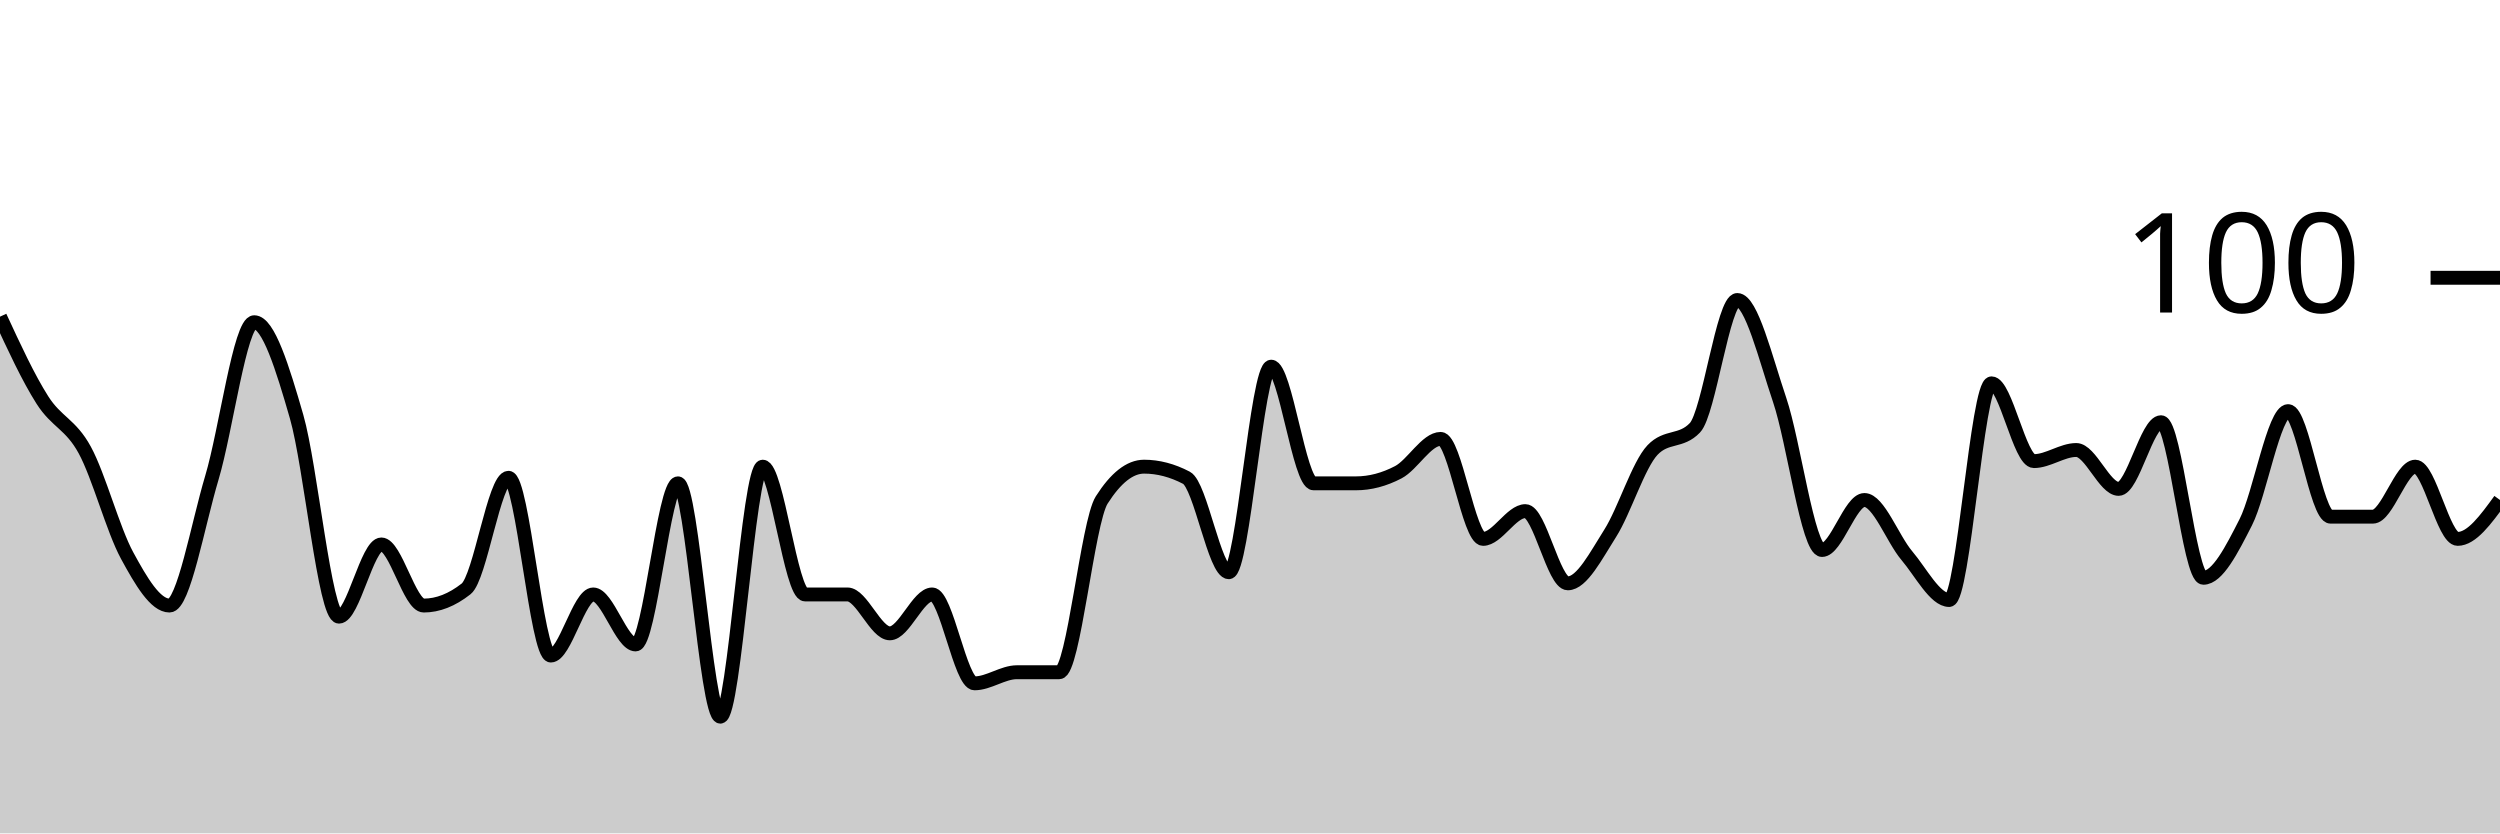
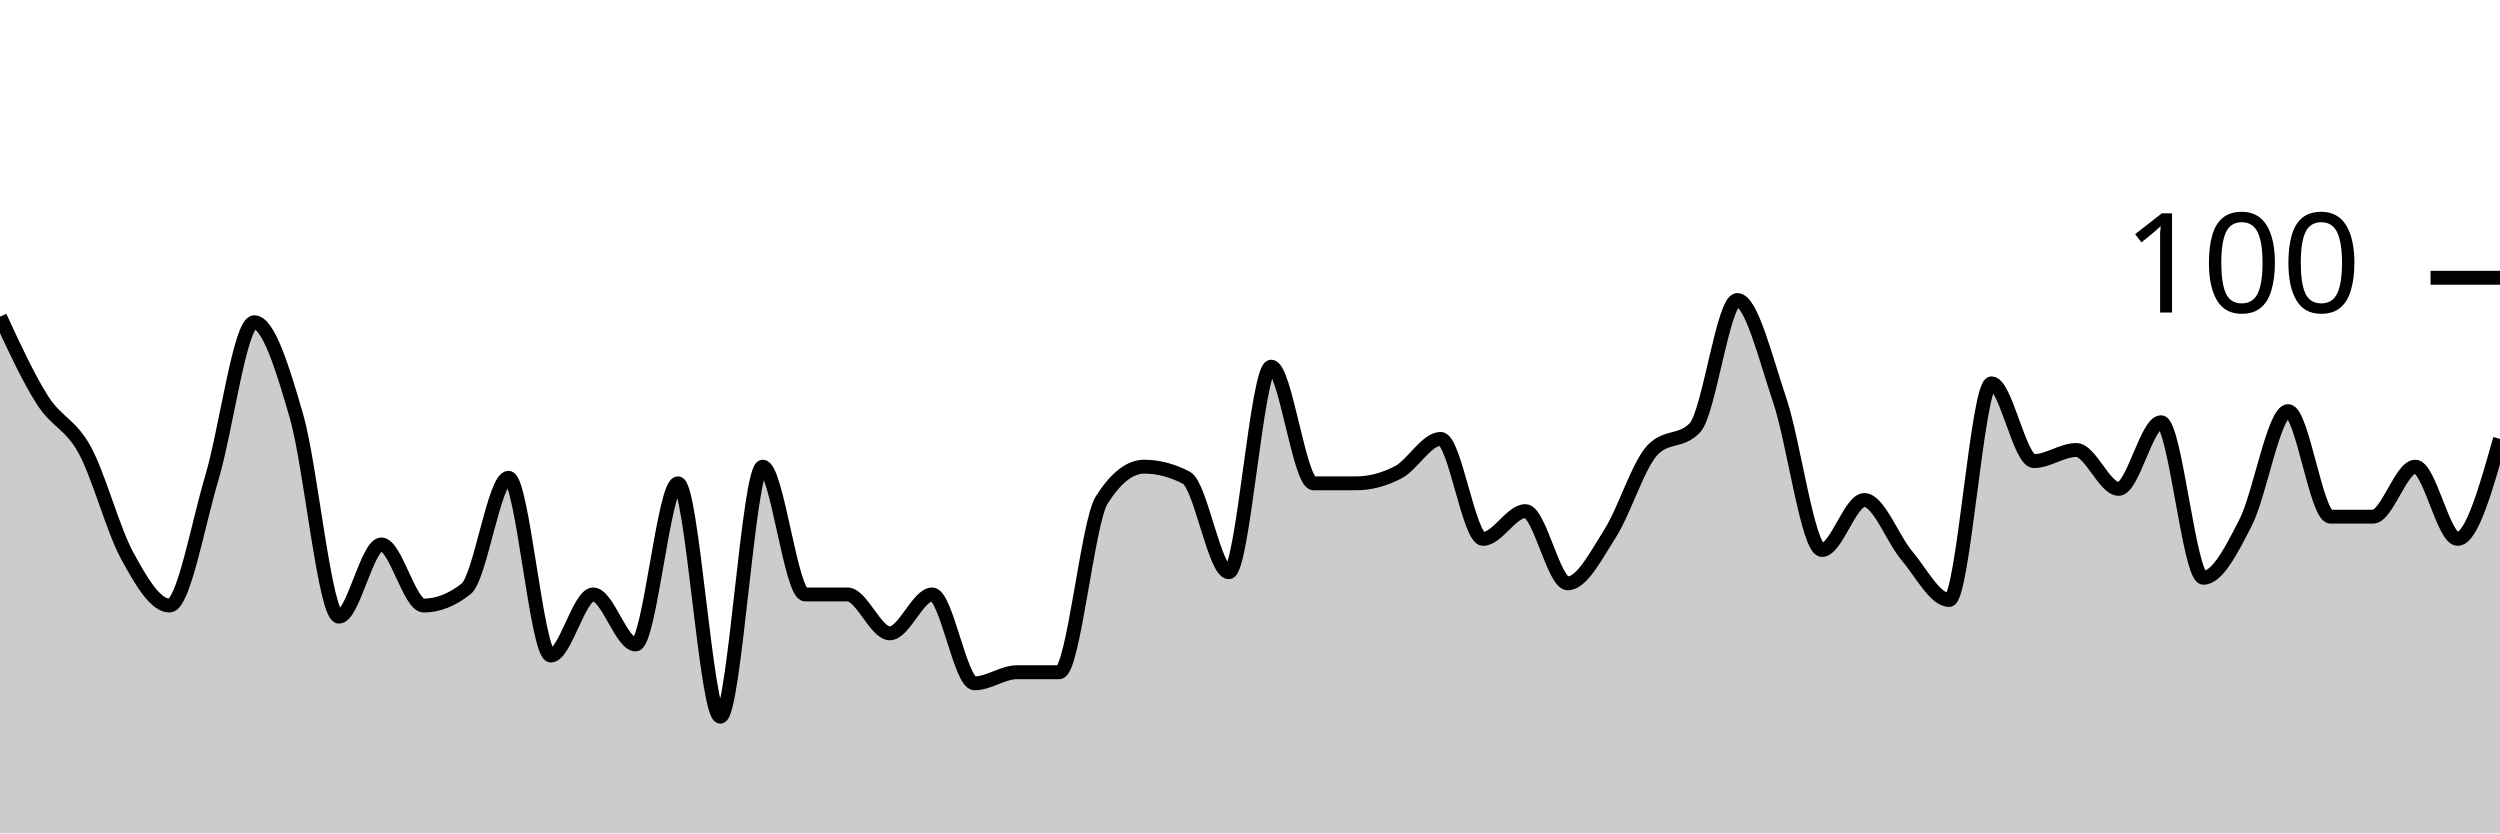
<svg xmlns="http://www.w3.org/2000/svg" viewBox="0 0 180 60">
  <g transform="translate(0,20)">
-     <path class="area" fill="rgba(0, 0, 0, 0.2)" d="M0,2.8C1.017,5,2.034,7.2,3.051,8.8C4.068,10.4,5.085,10.533,6.102,12.4C7.119,14.267,8.136,18.133,9.153,20C10.169,21.867,11.186,23.6,12.203,23.6C13.22,23.6,14.237,17.8,15.254,14.4C16.271,11,17.288,3.2,18.305,3.2C19.322,3.2,20.339,6.467,21.356,10C22.373,13.533,23.39,24.4,24.407,24.4C25.424,24.4,26.441,19.2,27.458,19.2C28.475,19.2,29.492,23.6,30.508,23.6C31.525,23.6,32.542,23.2,33.559,22.4C34.576,21.6,35.593,14.4,36.61,14.4C37.627,14.4,38.644,27.2,39.661,27.2C40.678,27.2,41.695,22.8,42.712,22.8C43.729,22.8,44.746,26.4,45.763,26.4C46.78,26.4,47.797,14.8,48.814,14.8C49.831,14.8,50.847,31.6,51.864,31.6C52.881,31.6,53.898,13.6,54.915,13.6C55.932,13.6,56.949,22.8,57.966,22.8C58.983,22.8,60,22.8,61.017,22.8C62.034,22.8,63.051,25.6,64.068,25.6C65.085,25.6,66.102,22.8,67.119,22.8C68.136,22.8,69.153,29.2,70.169,29.2C71.186,29.2,72.203,28.4,73.22,28.4C74.237,28.4,75.254,28.4,76.271,28.4C77.288,28.4,78.305,17.6,79.322,16C80.339,14.4,81.356,13.6,82.373,13.6C83.39,13.6,84.407,13.867,85.424,14.4C86.441,14.933,87.458,21.2,88.475,21.2C89.492,21.2,90.508,6.4,91.525,6.4C92.542,6.4,93.559,14.8,94.576,14.8C95.593,14.8,96.61,14.8,97.627,14.8C98.644,14.8,99.661,14.533,100.678,14C101.695,13.467,102.712,11.6,103.729,11.6C104.746,11.6,105.763,18.8,106.78,18.8C107.797,18.8,108.814,16.8,109.831,16.8C110.847,16.8,111.864,22,112.881,22C113.898,22,114.915,20,115.932,18.4C116.949,16.8,117.966,13.467,118.983,12.4C120,11.333,121.017,11.867,122.034,10.8C123.051,9.733,124.068,1.6,125.085,1.6C126.102,1.6,127.119,5.8,128.136,8.8C129.153,11.8,130.169,19.6,131.186,19.6C132.203,19.6,133.22,16,134.237,16C135.254,16,136.271,18.8,137.288,20C138.305,21.2,139.322,23.2,140.339,23.2C141.356,23.2,142.373,7.6,143.39,7.6C144.407,7.6,145.424,13.2,146.441,13.2C147.458,13.2,148.475,12.4,149.492,12.4C150.508,12.4,151.525,15.2,152.542,15.2C153.559,15.2,154.576,10.4,155.593,10.4C156.61,10.4,157.627,21.6,158.644,21.6C159.661,21.6,160.678,19.6,161.695,17.6C162.712,15.6,163.729,9.6,164.746,9.6C165.763,9.6,166.78,17.2,167.797,17.2C168.814,17.2,169.831,17.2,170.847,17.2C171.864,17.2,172.881,13.6,173.898,13.6C174.915,13.6,175.932,18.8,176.949,18.8C177.966,18.8,178.983,17.4,180,16L180,40C178.983,40,177.966,40,176.949,40C175.932,40,174.915,40,173.898,40C172.881,40,171.864,40,170.847,40C169.831,40,168.814,40,167.797,40C166.78,40,165.763,40,164.746,40C163.729,40,162.712,40,161.695,40C160.678,40,159.661,40,158.644,40C157.627,40,156.61,40,155.593,40C154.576,40,153.559,40,152.542,40C151.525,40,150.508,40,149.492,40C148.475,40,147.458,40,146.441,40C145.424,40,144.407,40,143.39,40C142.373,40,141.356,40,140.339,40C139.322,40,138.305,40,137.288,40C136.271,40,135.254,40,134.237,40C133.22,40,132.203,40,131.186,40C130.169,40,129.153,40,128.136,40C127.119,40,126.102,40,125.085,40C124.068,40,123.051,40,122.034,40C121.017,40,120,40,118.983,40C117.966,40,116.949,40,115.932,40C114.915,40,113.898,40,112.881,40C111.864,40,110.847,40,109.831,40C108.814,40,107.797,40,106.78,40C105.763,40,104.746,40,103.729,40C102.712,40,101.695,40,100.678,40C99.661,40,98.644,40,97.627,40C96.61,40,95.593,40,94.576,40C93.559,40,92.542,40,91.525,40C90.508,40,89.492,40,88.475,40C87.458,40,86.441,40,85.424,40C84.407,40,83.39,40,82.373,40C81.356,40,80.339,40,79.322,40C78.305,40,77.288,40,76.271,40C75.254,40,74.237,40,73.22,40C72.203,40,71.186,40,70.169,40C69.153,40,68.136,40,67.119,40C66.102,40,65.085,40,64.068,40C63.051,40,62.034,40,61.017,40C60,40,58.983,40,57.966,40C56.949,40,55.932,40,54.915,40C53.898,40,52.881,40,51.864,40C50.847,40,49.831,40,48.814,40C47.797,40,46.78,40,45.763,40C44.746,40,43.729,40,42.712,40C41.695,40,40.678,40,39.661,40C38.644,40,37.627,40,36.61,40C35.593,40,34.576,40,33.559,40C32.542,40,31.525,40,30.508,40C29.492,40,28.475,40,27.458,40C26.441,40,25.424,40,24.407,40C23.39,40,22.373,40,21.356,40C20.339,40,19.322,40,18.305,40C17.288,40,16.271,40,15.254,40C14.237,40,13.22,40,12.203,40C11.186,40,10.169,40,9.153,40C8.136,40,7.119,40,6.102,40C5.085,40,4.068,40,3.051,40C2.034,40,1.017,40,0,40Z" />
-     <path class="line" stroke="black" fill="none" d="M0,2.8C1.017,5,2.034,7.2,3.051,8.8C4.068,10.4,5.085,10.533,6.102,12.4C7.119,14.267,8.136,18.133,9.153,20C10.169,21.867,11.186,23.6,12.203,23.6C13.22,23.6,14.237,17.8,15.254,14.4C16.271,11,17.288,3.2,18.305,3.2C19.322,3.2,20.339,6.467,21.356,10C22.373,13.533,23.39,24.4,24.407,24.4C25.424,24.4,26.441,19.2,27.458,19.2C28.475,19.2,29.492,23.6,30.508,23.6C31.525,23.6,32.542,23.2,33.559,22.4C34.576,21.6,35.593,14.4,36.61,14.4C37.627,14.4,38.644,27.2,39.661,27.2C40.678,27.2,41.695,22.8,42.712,22.8C43.729,22.8,44.746,26.4,45.763,26.4C46.78,26.4,47.797,14.8,48.814,14.8C49.831,14.8,50.847,31.6,51.864,31.6C52.881,31.6,53.898,13.6,54.915,13.6C55.932,13.6,56.949,22.8,57.966,22.8C58.983,22.8,60,22.8,61.017,22.8C62.034,22.8,63.051,25.6,64.068,25.6C65.085,25.6,66.102,22.8,67.119,22.8C68.136,22.8,69.153,29.2,70.169,29.2C71.186,29.2,72.203,28.4,73.22,28.4C74.237,28.4,75.254,28.4,76.271,28.4C77.288,28.4,78.305,17.6,79.322,16C80.339,14.4,81.356,13.6,82.373,13.6C83.39,13.6,84.407,13.867,85.424,14.4C86.441,14.933,87.458,21.2,88.475,21.2C89.492,21.2,90.508,6.4,91.525,6.4C92.542,6.4,93.559,14.8,94.576,14.8C95.593,14.8,96.61,14.8,97.627,14.8C98.644,14.8,99.661,14.533,100.678,14C101.695,13.467,102.712,11.6,103.729,11.6C104.746,11.6,105.763,18.8,106.78,18.8C107.797,18.8,108.814,16.8,109.831,16.8C110.847,16.8,111.864,22,112.881,22C113.898,22,114.915,20,115.932,18.4C116.949,16.8,117.966,13.467,118.983,12.4C120,11.333,121.017,11.867,122.034,10.8C123.051,9.733,124.068,1.6,125.085,1.6C126.102,1.6,127.119,5.8,128.136,8.8C129.153,11.8,130.169,19.6,131.186,19.6C132.203,19.6,133.22,16,134.237,16C135.254,16,136.271,18.8,137.288,20C138.305,21.2,139.322,23.2,140.339,23.2C141.356,23.2,142.373,7.6,143.39,7.6C144.407,7.6,145.424,13.2,146.441,13.2C147.458,13.2,148.475,12.4,149.492,12.4C150.508,12.4,151.525,15.2,152.542,15.2C153.559,15.2,154.576,10.4,155.593,10.4C156.61,10.4,157.627,21.6,158.644,21.6C159.661,21.6,160.678,19.6,161.695,17.6C162.712,15.6,163.729,9.6,164.746,9.6C165.763,9.6,166.78,17.2,167.797,17.2C168.814,17.2,169.831,17.2,170.847,17.2C171.864,17.2,172.881,13.6,173.898,13.6C174.915,13.6,175.932,18.8,176.949,18.8C177.966,18.8,178.983,17.4,180,16" />
+     <path class="area" fill="rgba(0, 0, 0, 0.2)" d="M0,2.8C1.017,5,2.034,7.2,3.051,8.8C4.068,10.4,5.085,10.533,6.102,12.4C7.119,14.267,8.136,18.133,9.153,20C10.169,21.867,11.186,23.6,12.203,23.6C13.22,23.6,14.237,17.8,15.254,14.4C16.271,11,17.288,3.2,18.305,3.2C19.322,3.2,20.339,6.467,21.356,10C22.373,13.533,23.39,24.4,24.407,24.4C25.424,24.4,26.441,19.2,27.458,19.2C28.475,19.2,29.492,23.6,30.508,23.6C31.525,23.6,32.542,23.2,33.559,22.4C34.576,21.6,35.593,14.4,36.61,14.4C37.627,14.4,38.644,27.2,39.661,27.2C40.678,27.2,41.695,22.8,42.712,22.8C43.729,22.8,44.746,26.4,45.763,26.4C46.78,26.4,47.797,14.8,48.814,14.8C49.831,14.8,50.847,31.6,51.864,31.6C52.881,31.6,53.898,13.6,54.915,13.6C55.932,13.6,56.949,22.8,57.966,22.8C58.983,22.8,60,22.8,61.017,22.8C62.034,22.8,63.051,25.6,64.068,25.6C65.085,25.6,66.102,22.8,67.119,22.8C68.136,22.8,69.153,29.2,70.169,29.2C71.186,29.2,72.203,28.4,73.22,28.4C74.237,28.4,75.254,28.4,76.271,28.4C77.288,28.4,78.305,17.6,79.322,16C80.339,14.4,81.356,13.6,82.373,13.6C83.39,13.6,84.407,13.867,85.424,14.4C86.441,14.933,87.458,21.2,88.475,21.2C89.492,21.2,90.508,6.4,91.525,6.4C92.542,6.4,93.559,14.8,94.576,14.8C95.593,14.8,96.61,14.8,97.627,14.8C98.644,14.8,99.661,14.533,100.678,14C101.695,13.467,102.712,11.6,103.729,11.6C104.746,11.6,105.763,18.8,106.78,18.8C107.797,18.8,108.814,16.8,109.831,16.8C110.847,16.8,111.864,22,112.881,22C113.898,22,114.915,20,115.932,18.4C116.949,16.8,117.966,13.467,118.983,12.4C120,11.333,121.017,11.867,122.034,10.8C123.051,9.733,124.068,1.6,125.085,1.6C126.102,1.6,127.119,5.8,128.136,8.8C129.153,11.8,130.169,19.6,131.186,19.6C132.203,19.6,133.22,16,134.237,16C135.254,16,136.271,18.8,137.288,20C138.305,21.2,139.322,23.2,140.339,23.2C141.356,23.2,142.373,7.6,143.39,7.6C144.407,7.6,145.424,13.2,146.441,13.2C147.458,13.2,148.475,12.4,149.492,12.4C150.508,12.4,151.525,15.2,152.542,15.2C153.559,15.2,154.576,10.4,155.593,10.4C156.61,10.4,157.627,21.6,158.644,21.6C159.661,21.6,160.678,19.6,161.695,17.6C162.712,15.6,163.729,9.6,164.746,9.6C165.763,9.6,166.78,17.2,167.797,17.2C168.814,17.2,169.831,17.2,170.847,17.2C171.864,17.2,172.881,13.6,173.898,13.6C174.915,13.6,175.932,18.8,176.949,18.8C177.966,18.8,178.983,15.2,180,11.6L180,40C178.983,40,177.966,40,176.949,40C175.932,40,174.915,40,173.898,40C172.881,40,171.864,40,170.847,40C169.831,40,168.814,40,167.797,40C166.78,40,165.763,40,164.746,40C163.729,40,162.712,40,161.695,40C160.678,40,159.661,40,158.644,40C157.627,40,156.61,40,155.593,40C154.576,40,153.559,40,152.542,40C151.525,40,150.508,40,149.492,40C148.475,40,147.458,40,146.441,40C145.424,40,144.407,40,143.39,40C142.373,40,141.356,40,140.339,40C139.322,40,138.305,40,137.288,40C136.271,40,135.254,40,134.237,40C133.22,40,132.203,40,131.186,40C130.169,40,129.153,40,128.136,40C127.119,40,126.102,40,125.085,40C124.068,40,123.051,40,122.034,40C121.017,40,120,40,118.983,40C117.966,40,116.949,40,115.932,40C114.915,40,113.898,40,112.881,40C111.864,40,110.847,40,109.831,40C108.814,40,107.797,40,106.78,40C105.763,40,104.746,40,103.729,40C102.712,40,101.695,40,100.678,40C99.661,40,98.644,40,97.627,40C96.61,40,95.593,40,94.576,40C93.559,40,92.542,40,91.525,40C90.508,40,89.492,40,88.475,40C87.458,40,86.441,40,85.424,40C84.407,40,83.39,40,82.373,40C81.356,40,80.339,40,79.322,40C78.305,40,77.288,40,76.271,40C75.254,40,74.237,40,73.22,40C72.203,40,71.186,40,70.169,40C69.153,40,68.136,40,67.119,40C66.102,40,65.085,40,64.068,40C63.051,40,62.034,40,61.017,40C60,40,58.983,40,57.966,40C56.949,40,55.932,40,54.915,40C53.898,40,52.881,40,51.864,40C50.847,40,49.831,40,48.814,40C47.797,40,46.78,40,45.763,40C44.746,40,43.729,40,42.712,40C41.695,40,40.678,40,39.661,40C38.644,40,37.627,40,36.61,40C35.593,40,34.576,40,33.559,40C32.542,40,31.525,40,30.508,40C29.492,40,28.475,40,27.458,40C26.441,40,25.424,40,24.407,40C23.39,40,22.373,40,21.356,40C20.339,40,19.322,40,18.305,40C17.288,40,16.271,40,15.254,40C14.237,40,13.22,40,12.203,40C11.186,40,10.169,40,9.153,40C8.136,40,7.119,40,6.102,40C5.085,40,4.068,40,3.051,40C2.034,40,1.017,40,0,40Z" />
+     <path class="line" stroke="black" fill="none" d="M0,2.8C1.017,5,2.034,7.2,3.051,8.8C4.068,10.4,5.085,10.533,6.102,12.4C7.119,14.267,8.136,18.133,9.153,20C10.169,21.867,11.186,23.6,12.203,23.6C13.22,23.6,14.237,17.8,15.254,14.4C16.271,11,17.288,3.2,18.305,3.2C19.322,3.2,20.339,6.467,21.356,10C22.373,13.533,23.39,24.4,24.407,24.4C25.424,24.4,26.441,19.2,27.458,19.2C28.475,19.2,29.492,23.6,30.508,23.6C31.525,23.6,32.542,23.2,33.559,22.4C34.576,21.6,35.593,14.4,36.61,14.4C37.627,14.4,38.644,27.2,39.661,27.2C40.678,27.2,41.695,22.8,42.712,22.8C43.729,22.8,44.746,26.4,45.763,26.4C46.78,26.4,47.797,14.8,48.814,14.8C49.831,14.8,50.847,31.6,51.864,31.6C52.881,31.6,53.898,13.6,54.915,13.6C55.932,13.6,56.949,22.8,57.966,22.8C58.983,22.8,60,22.8,61.017,22.8C62.034,22.8,63.051,25.6,64.068,25.6C65.085,25.6,66.102,22.8,67.119,22.8C68.136,22.8,69.153,29.2,70.169,29.2C71.186,29.2,72.203,28.4,73.22,28.4C74.237,28.4,75.254,28.4,76.271,28.4C77.288,28.4,78.305,17.6,79.322,16C80.339,14.4,81.356,13.6,82.373,13.6C83.39,13.6,84.407,13.867,85.424,14.4C86.441,14.933,87.458,21.2,88.475,21.2C89.492,21.2,90.508,6.4,91.525,6.4C92.542,6.4,93.559,14.8,94.576,14.8C95.593,14.8,96.61,14.8,97.627,14.8C98.644,14.8,99.661,14.533,100.678,14C101.695,13.467,102.712,11.6,103.729,11.6C104.746,11.6,105.763,18.8,106.78,18.8C107.797,18.8,108.814,16.8,109.831,16.8C110.847,16.8,111.864,22,112.881,22C113.898,22,114.915,20,115.932,18.4C116.949,16.8,117.966,13.467,118.983,12.4C120,11.333,121.017,11.867,122.034,10.8C123.051,9.733,124.068,1.6,125.085,1.6C126.102,1.6,127.119,5.8,128.136,8.8C129.153,11.8,130.169,19.6,131.186,19.6C132.203,19.6,133.22,16,134.237,16C135.254,16,136.271,18.8,137.288,20C138.305,21.2,139.322,23.2,140.339,23.2C141.356,23.2,142.373,7.6,143.39,7.6C144.407,7.6,145.424,13.2,146.441,13.2C147.458,13.2,148.475,12.4,149.492,12.4C150.508,12.4,151.525,15.2,152.542,15.2C153.559,15.2,154.576,10.4,155.593,10.4C156.61,10.4,157.627,21.6,158.644,21.6C159.661,21.6,160.678,19.6,161.695,17.6C162.712,15.6,163.729,9.6,164.746,9.6C165.763,9.6,166.78,17.2,167.797,17.2C168.814,17.2,169.831,17.2,170.847,17.2C171.864,17.2,172.881,13.6,173.898,13.6C174.915,13.6,175.932,18.8,176.949,18.8C177.966,18.8,178.983,15.2,180,11.6" />
    <path class="axis-ceiling" stroke-width="1" stroke="black" fill="none" d="M175,0L180,0" />
    <text class="axis-ceiling-label" font-family="sans-serif" text-anchor="end" font-size="10px" x="170" y="2.5">100</text>
  </g>
</svg>
